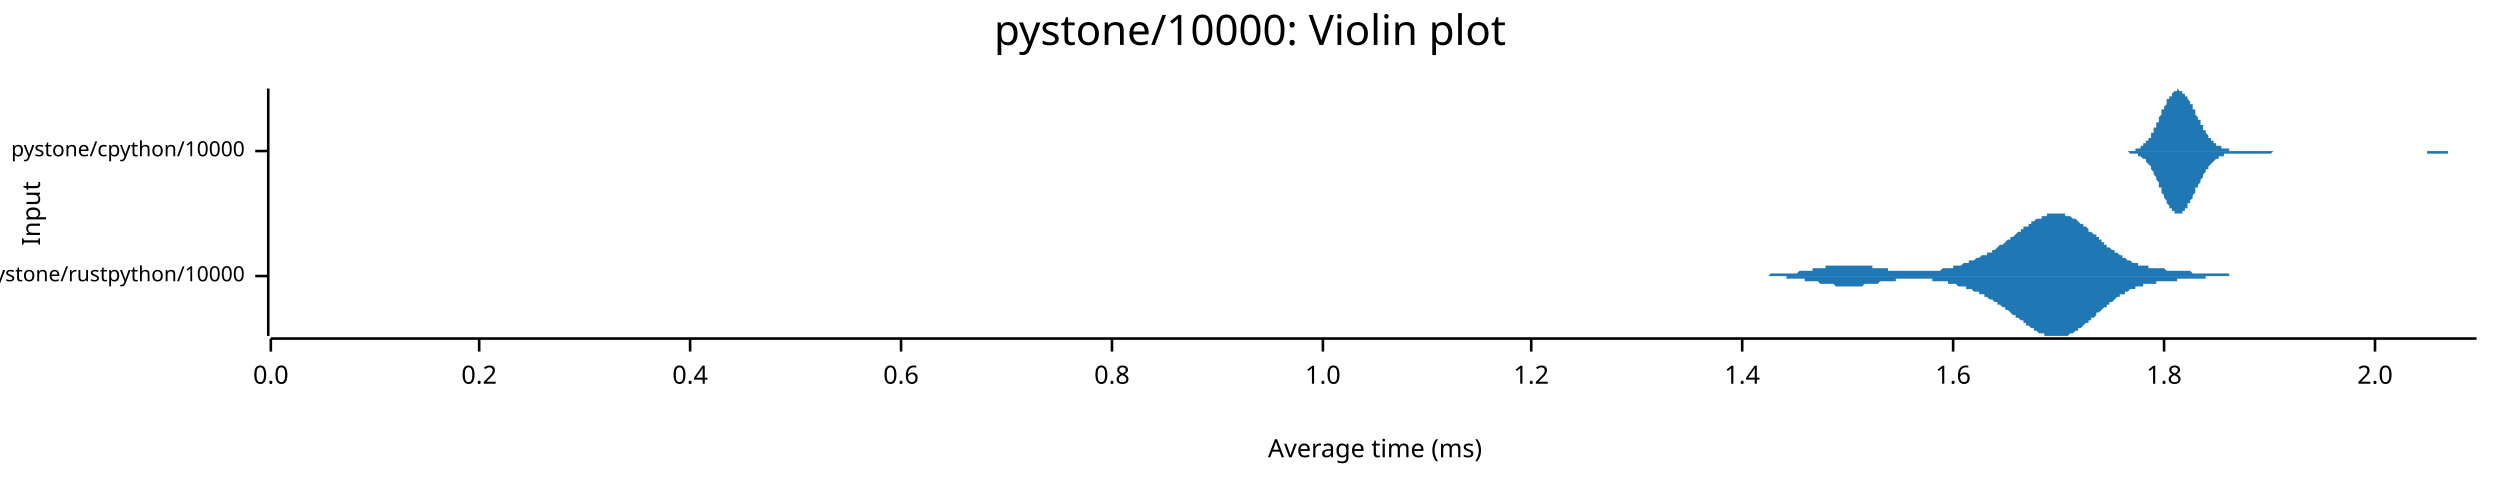
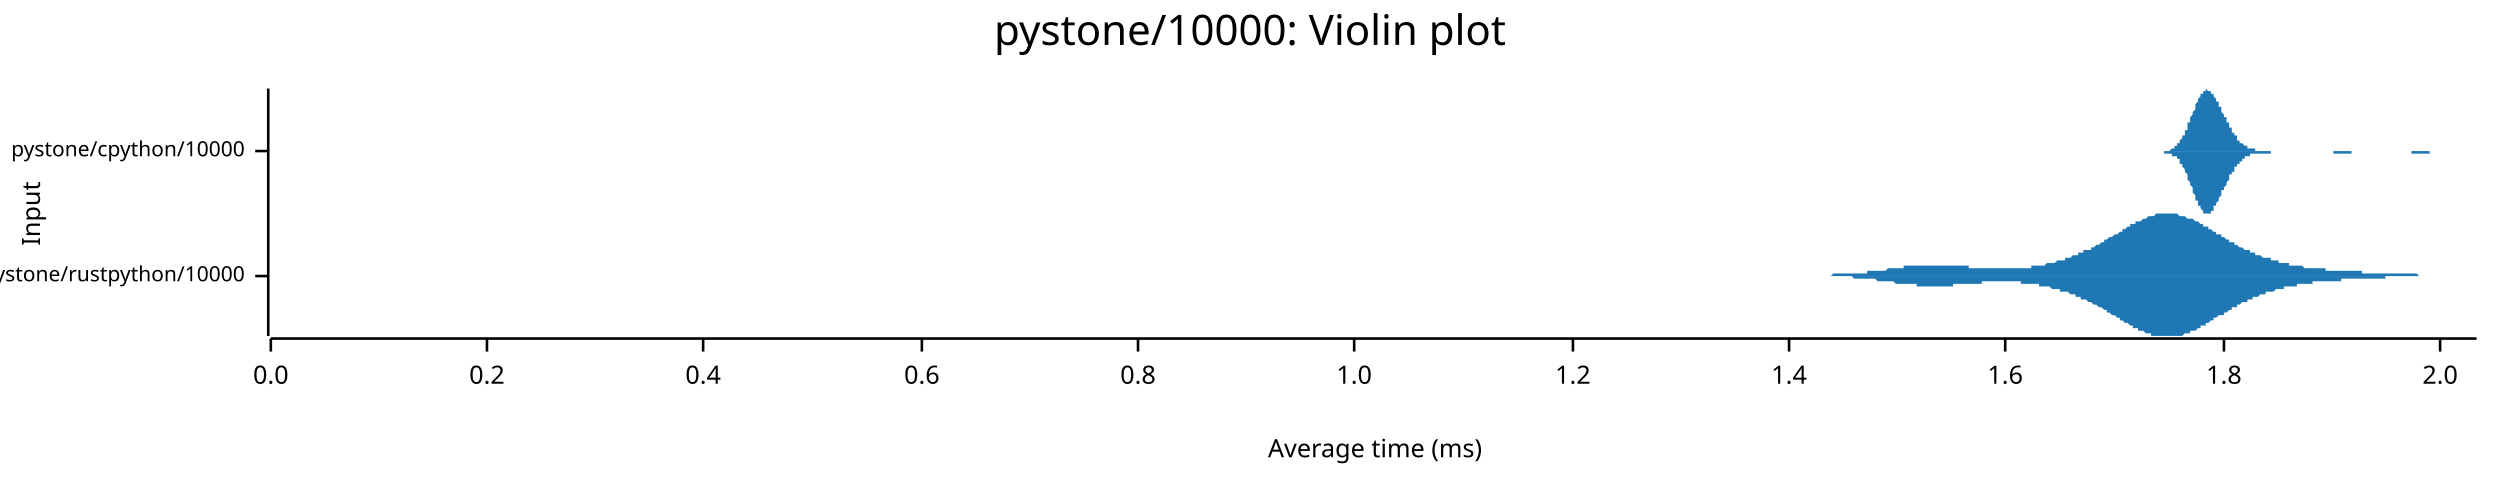
<svg xmlns="http://www.w3.org/2000/svg" width="960" height="186" viewBox="0 0 960 186">
  <text x="480" y="5" dy="0.76em" text-anchor="middle" font-family="sans-serif" font-size="16.129" opacity="1" fill="#000000">
pystone/10000: Violin plot
</text>
  <text x="8" y="82" dy="0.76em" text-anchor="middle" font-family="sans-serif" font-size="9.677" opacity="1" fill="#000000" transform="rotate(270, 8, 82)">
Input
</text>
  <text x="528" y="178" dy="-0.5ex" text-anchor="middle" font-family="sans-serif" font-size="9.677" opacity="1" fill="#000000">
Average time (ms)
</text>
  <polyline fill="none" opacity="1" stroke="#000000" stroke-width="1" points="103,34 103,129 " />
  <text x="94" y="106" dy="0.5ex" text-anchor="end" font-family="sans-serif" font-size="8.065" opacity="1" fill="#000000">
pystone/rustpython/10000
</text>
  <polyline fill="none" opacity="1" stroke="#000000" stroke-width="1" points="98,106 103,106 " />
  <text x="94" y="58" dy="0.5ex" text-anchor="end" font-family="sans-serif" font-size="8.065" opacity="1" fill="#000000">
pystone/cpython/10000
</text>
  <polyline fill="none" opacity="1" stroke="#000000" stroke-width="1" points="98,58 103,58 " />
  <polyline fill="none" opacity="1" stroke="#000000" stroke-width="1" points="104,130 951,130 " />
  <text x="104" y="140" dy="0.76em" text-anchor="middle" font-family="sans-serif" font-size="9.677" opacity="1" fill="#000000">
0.0
</text>
  <polyline fill="none" opacity="1" stroke="#000000" stroke-width="1" points="104,130 104,135 " />
-   <text x="184" y="140" dy="0.76em" text-anchor="middle" font-family="sans-serif" font-size="9.677" opacity="1" fill="#000000">
+   <text x="187" y="140" dy="0.76em" text-anchor="middle" font-family="sans-serif" font-size="9.677" opacity="1" fill="#000000">
0.2
</text>
-   <polyline fill="none" opacity="1" stroke="#000000" stroke-width="1" points="184,130 184,135 " />
-   <text x="265" y="140" dy="0.76em" text-anchor="middle" font-family="sans-serif" font-size="9.677" opacity="1" fill="#000000">
+   <polyline fill="none" opacity="1" stroke="#000000" stroke-width="1" points="187,130 187,135 " />
+   <text x="270" y="140" dy="0.76em" text-anchor="middle" font-family="sans-serif" font-size="9.677" opacity="1" fill="#000000">
0.4
</text>
-   <polyline fill="none" opacity="1" stroke="#000000" stroke-width="1" points="265,130 265,135 " />
-   <text x="346" y="140" dy="0.76em" text-anchor="middle" font-family="sans-serif" font-size="9.677" opacity="1" fill="#000000">
+   <polyline fill="none" opacity="1" stroke="#000000" stroke-width="1" points="270,130 270,135 " />
+   <text x="354" y="140" dy="0.76em" text-anchor="middle" font-family="sans-serif" font-size="9.677" opacity="1" fill="#000000">
0.6
</text>
-   <polyline fill="none" opacity="1" stroke="#000000" stroke-width="1" points="346,130 346,135 " />
-   <text x="427" y="140" dy="0.76em" text-anchor="middle" font-family="sans-serif" font-size="9.677" opacity="1" fill="#000000">
+   <polyline fill="none" opacity="1" stroke="#000000" stroke-width="1" points="354,130 354,135 " />
+   <text x="437" y="140" dy="0.76em" text-anchor="middle" font-family="sans-serif" font-size="9.677" opacity="1" fill="#000000">
0.8
</text>
-   <polyline fill="none" opacity="1" stroke="#000000" stroke-width="1" points="427,130 427,135 " />
-   <text x="508" y="140" dy="0.76em" text-anchor="middle" font-family="sans-serif" font-size="9.677" opacity="1" fill="#000000">
+   <polyline fill="none" opacity="1" stroke="#000000" stroke-width="1" points="437,130 437,135 " />
+   <text x="520" y="140" dy="0.76em" text-anchor="middle" font-family="sans-serif" font-size="9.677" opacity="1" fill="#000000">
1.0
</text>
-   <polyline fill="none" opacity="1" stroke="#000000" stroke-width="1" points="508,130 508,135 " />
-   <text x="588" y="140" dy="0.76em" text-anchor="middle" font-family="sans-serif" font-size="9.677" opacity="1" fill="#000000">
+   <polyline fill="none" opacity="1" stroke="#000000" stroke-width="1" points="520,130 520,135 " />
+   <text x="604" y="140" dy="0.76em" text-anchor="middle" font-family="sans-serif" font-size="9.677" opacity="1" fill="#000000">
1.2
</text>
-   <polyline fill="none" opacity="1" stroke="#000000" stroke-width="1" points="588,130 588,135 " />
-   <text x="669" y="140" dy="0.76em" text-anchor="middle" font-family="sans-serif" font-size="9.677" opacity="1" fill="#000000">
+   <polyline fill="none" opacity="1" stroke="#000000" stroke-width="1" points="604,130 604,135 " />
+   <text x="687" y="140" dy="0.76em" text-anchor="middle" font-family="sans-serif" font-size="9.677" opacity="1" fill="#000000">
1.4
</text>
-   <polyline fill="none" opacity="1" stroke="#000000" stroke-width="1" points="669,130 669,135 " />
-   <text x="750" y="140" dy="0.76em" text-anchor="middle" font-family="sans-serif" font-size="9.677" opacity="1" fill="#000000">
+   <polyline fill="none" opacity="1" stroke="#000000" stroke-width="1" points="687,130 687,135 " />
+   <text x="770" y="140" dy="0.76em" text-anchor="middle" font-family="sans-serif" font-size="9.677" opacity="1" fill="#000000">
1.6
</text>
-   <polyline fill="none" opacity="1" stroke="#000000" stroke-width="1" points="750,130 750,135 " />
-   <text x="831" y="140" dy="0.76em" text-anchor="middle" font-family="sans-serif" font-size="9.677" opacity="1" fill="#000000">
+   <polyline fill="none" opacity="1" stroke="#000000" stroke-width="1" points="770,130 770,135 " />
+   <text x="854" y="140" dy="0.76em" text-anchor="middle" font-family="sans-serif" font-size="9.677" opacity="1" fill="#000000">
1.8
</text>
-   <polyline fill="none" opacity="1" stroke="#000000" stroke-width="1" points="831,130 831,135 " />
-   <text x="912" y="140" dy="0.76em" text-anchor="middle" font-family="sans-serif" font-size="9.677" opacity="1" fill="#000000">
+   <polyline fill="none" opacity="1" stroke="#000000" stroke-width="1" points="854,130 854,135 " />
+   <text x="937" y="140" dy="0.76em" text-anchor="middle" font-family="sans-serif" font-size="9.677" opacity="1" fill="#000000">
2.0
</text>
-   <polyline fill="none" opacity="1" stroke="#000000" stroke-width="1" points="912,130 912,135 " />
-   <polygon opacity="1" fill="#1F78B4" points="669,106 669,106 670,106 670,106 670,106 671,106 671,106 672,106 672,106 672,106 673,106 673,106 674,106 674,106 675,106 675,106 675,106 676,106 676,106 677,106 677,106 677,106 678,106 678,106 679,106 679,106 679,106 680,105 680,105 681,105 681,105 682,105 682,105 682,105 683,105 683,105 684,105 684,105 684,105 685,105 685,105 686,105 686,105 686,105 687,105 687,105 688,105 688,105 689,105 689,105 689,105 690,105 690,105 691,104 691,104 691,104 692,104 692,104 693,104 693,104 693,104 694,104 694,104 695,104 695,104 696,104 696,103 696,103 697,103 697,103 698,103 698,103 698,103 699,103 699,103 700,103 700,103 700,103 701,103 701,102 702,102 702,102 703,102 703,102 703,102 704,102 704,102 705,102 705,102 705,102 706,102 706,102 707,102 707,102 707,102 708,102 708,102 709,102 709,102 709,102 710,102 710,102 711,102 711,102 712,102 712,102 712,102 713,102 713,102 714,102 714,102 714,102 715,102 715,102 716,102 716,102 716,102 717,102 717,102 718,102 718,102 719,102 719,103 719,103 720,103 720,103 721,103 721,103 721,103 722,103 722,103 723,103 723,103 723,103 724,103 724,103 725,103 725,104 726,104 726,104 726,104 727,104 727,104 728,104 728,104 728,104 729,104 729,104 730,104 730,104 730,104 731,104 731,104 732,104 732,104 733,104 733,104 733,104 734,104 734,104 735,104 735,104 735,104 736,104 736,104 737,104 737,104 737,104 738,104 738,104 739,104 739,104 740,104 740,104 740,104 741,104 741,104 742,104 742,104 742,104 743,104 743,104 744,104 744,104 744,104 745,104 745,104 746,103 746,103 747,103 747,103 747,103 748,103 748,103 749,103 749,103 749,103 750,103 750,102 751,102 751,102 751,102 752,102 752,102 753,102 753,102 754,101 754,101 754,101 755,101 755,101 756,101 756,101 756,100 757,100 757,100 758,100 758,100 758,100 759,99 759,99 760,99 760,99 760,99 761,98 761,98 762,98 762,98 763,98 763,97 763,97 764,97 764,97 765,97 765,96 765,96 766,96 766,96 767,95 767,95 767,95 768,94 768,94 769,94 769,94 770,93 770,93 770,93 771,92 771,92 772,92 772,92 772,91 773,91 773,91 774,90 774,90 774,90 775,89 775,89 776,89 776,88 777,88 777,88 777,87 778,87 778,87 779,87 779,86 779,86 780,86 780,85 781,85 781,85 781,85 782,84 782,84 783,84 783,84 784,84 784,83 784,83 785,83 785,83 786,83 786,83 786,82 787,82 787,82 788,82 788,82 788,82 789,82 789,82 790,82 790,82 791,82 791,82 791,82 792,82 792,82 793,82 793,82 793,83 794,83 794,83 795,83 795,83 795,83 796,84 796,84 797,84 797,84 798,85 798,85 798,85 799,86 799,86 800,86 800,86 800,87 801,87 801,87 802,88 802,88 802,89 803,89 803,89 804,90 804,90 805,90 805,91 805,91 806,91 806,92 807,92 807,93 807,93 808,93 808,94 809,94 809,94 809,95 810,95 810,95 811,96 811,96 812,96 812,97 812,97 813,97 813,97 814,98 814,98 814,98 815,98 815,99 816,99 816,99 816,99 817,100 817,100 818,100 818,100 818,100 819,101 819,101 820,101 820,101 821,101 821,101 821,102 822,102 822,102 823,102 823,102 823,102 824,102 824,102 825,102 825,102 825,103 826,103 826,103 827,103 827,103 828,103 828,103 828,103 829,103 829,103 830,103 830,103 830,103 831,103 831,103 832,104 832,104 832,104 833,104 833,104 834,104 834,104 835,104 835,104 835,104 836,104 836,104 837,104 837,104 837,104 838,104 838,104 839,104 839,104 839,104 840,104 840,104 841,104 841,104 842,105 842,105 842,105 843,105 843,105 844,105 844,105 844,105 845,105 845,105 846,105 846,105 846,105 847,105 847,105 848,105 848,105 849,105 849,105 849,105 850,105 850,105 851,105 851,105 851,105 852,105 852,105 853,105 853,105 853,105 854,105 854,105 855,105 855,105 856,105 856,105 856,106 857,106 857,106 858,106 858,106 858,106 859,106 859,106 860,106 860,106 860,106 861,106 861,106 862,106 862,106 863,106 863,106 863,106 864,106 864,106 865,106 865,106 865,106 866,106 866,106 867,106 867,106 867,106 868,106 868,106 869,106 869,106 869,106 870,106 870,106 871,106 871,106 872,106 872,106 872,106 873,106 873,106 874,106 874,106 874,106 669,106 " />
-   <polygon opacity="1" fill="#1F78B4" points="669,106 669,106 670,106 670,106 670,106 671,106 671,106 672,106 672,106 672,106 673,106 673,106 674,106 674,106 675,106 675,106 675,106 676,106 676,106 677,106 677,106 677,106 678,106 678,106 679,106 679,106 679,106 680,106 680,106 681,106 681,106 682,106 682,106 682,106 683,106 683,106 684,106 684,106 684,106 685,106 685,106 686,106 686,106 686,107 687,107 687,107 688,107 688,107 689,107 689,107 689,107 690,107 690,107 691,107 691,107 691,107 692,107 692,107 693,107 693,107 693,108 694,108 694,108 695,108 695,108 696,108 696,108 696,108 697,108 697,108 698,108 698,108 698,108 699,109 699,109 700,109 700,109 700,109 701,109 701,109 702,109 702,109 703,109 703,109 703,109 704,109 704,109 705,110 705,110 705,110 706,110 706,110 707,110 707,110 707,110 708,110 708,110 709,110 709,110 709,110 710,110 710,110 711,110 711,110 712,110 712,110 712,110 713,110 713,110 714,110 714,110 714,110 715,110 715,110 716,109 716,109 716,109 717,109 717,109 718,109 718,109 719,109 719,109 719,109 720,109 720,109 721,109 721,109 721,109 722,108 722,108 723,108 723,108 723,108 724,108 724,108 725,108 725,108 726,108 726,108 726,108 727,108 727,108 728,108 728,108 728,107 729,107 729,107 730,107 730,107 730,107 731,107 731,107 732,107 732,107 733,107 733,107 733,107 734,107 734,107 735,107 735,107 735,107 736,107 736,107 737,107 737,107 737,107 738,107 738,107 739,107 739,107 740,107 740,107 740,107 741,107 741,107 742,107 742,107 742,108 743,108 743,108 744,108 744,108 744,108 745,108 745,108 746,108 746,108 747,108 747,108 747,108 748,108 748,109 749,109 749,109 749,109 750,109 750,109 751,109 751,109 751,109 752,110 752,110 753,110 753,110 754,110 754,110 754,110 755,110 755,111 756,111 756,111 756,111 757,111 757,111 758,112 758,112 758,112 759,112 759,112 760,112 760,113 760,113 761,113 761,113 762,113 762,114 763,114 763,114 763,114 764,115 764,115 765,115 765,115 765,115 766,116 766,116 767,116 767,117 767,117 768,117 768,117 769,118 769,118 770,118 770,118 770,119 771,119 771,119 772,120 772,120 772,120 773,121 773,121 774,121 774,122 774,122 775,122 775,122 776,123 776,123 777,123 777,124 777,124 778,124 778,125 779,125 779,125 779,125 780,126 780,126 781,126 781,127 781,127 782,127 782,127 783,128 783,128 784,128 784,128 784,128 785,128 785,129 786,129 786,129 786,129 787,129 787,129 788,129 788,129 788,129 789,129 789,129 790,129 790,129 791,129 791,129 791,129 792,129 792,129 793,129 793,129 793,129 794,129 794,129 795,128 795,128 795,128 796,128 796,128 797,127 797,127 798,127 798,127 798,126 799,126 799,126 800,125 800,125 800,125 801,124 801,124 802,124 802,123 802,123 803,123 803,122 804,122 804,122 805,121 805,121 805,120 806,120 806,120 807,119 807,119 807,119 808,118 808,118 809,118 809,117 809,117 810,117 810,116 811,116 811,116 812,115 812,115 812,115 813,114 813,114 814,114 814,114 814,113 815,113 815,113 816,113 816,112 816,112 817,112 817,112 818,111 818,111 818,111 819,111 819,111 820,111 820,110 821,110 821,110 821,110 822,110 822,110 823,110 823,110 823,109 824,109 824,109 825,109 825,109 825,109 826,109 826,109 827,109 827,109 828,109 828,108 828,108 829,108 829,108 830,108 830,108 830,108 831,108 831,108 832,108 832,108 832,108 833,108 833,108 834,108 834,108 835,108 835,108 835,108 836,108 836,107 837,107 837,107 837,107 838,107 838,107 839,107 839,107 839,107 840,107 840,107 841,107 841,107 842,107 842,107 842,107 843,107 843,107 844,107 844,107 844,107 845,107 845,107 846,107 846,107 846,107 847,107 847,106 848,106 848,106 849,106 849,106 849,106 850,106 850,106 851,106 851,106 851,106 852,106 852,106 853,106 853,106 853,106 854,106 854,106 855,106 855,106 856,106 856,106 856,106 857,106 857,106 858,106 858,106 858,106 859,106 859,106 860,106 860,106 860,106 861,106 861,106 862,106 862,106 863,106 863,106 863,106 864,106 864,106 865,106 865,106 865,106 866,106 866,106 867,106 867,106 867,106 868,106 868,106 869,106 869,106 869,106 870,106 870,106 871,106 871,106 872,106 872,106 872,106 873,106 873,106 874,106 874,106 874,106 669,106 " />
-   <polygon opacity="1" fill="#1F78B4" points="813,58 813,58 813,58 814,58 814,58 814,58 814,58 815,58 815,58 815,58 816,58 816,58 816,58 816,58 817,58 817,58 817,58 817,58 818,58 818,58 818,58 819,58 819,58 819,58 819,58 820,58 820,58 820,57 821,57 821,57 821,57 821,57 822,57 822,57 822,56 822,56 823,56 823,56 823,55 824,55 824,55 824,55 824,54 825,54 825,53 825,53 826,53 826,52 826,52 826,51 827,51 827,50 827,50 827,49 828,49 828,48 828,47 829,47 829,46 829,46 829,45 830,44 830,44 830,43 830,42 831,42 831,41 831,41 832,40 832,39 832,39 832,38 833,38 833,37 833,37 834,37 834,36 834,36 834,36 835,35 835,35 835,35 835,35 836,35 836,35 836,34 837,35 837,35 837,35 837,35 838,35 838,35 838,35 838,36 839,36 839,36 839,37 840,37 840,37 840,38 840,38 841,39 841,39 841,40 842,40 842,41 842,41 842,42 843,42 843,43 843,43 843,44 844,45 844,45 844,46 845,46 845,47 845,47 845,48 846,48 846,49 846,49 846,50 847,50 847,51 847,51 848,52 848,52 848,52 848,53 849,53 849,53 849,54 850,54 850,54 850,55 850,55 851,55 851,55 851,56 851,56 852,56 852,56 852,56 853,56 853,57 853,57 853,57 854,57 854,57 854,57 854,57 855,57 855,57 855,57 856,57 856,57 856,58 856,58 857,58 857,58 857,58 858,58 858,58 858,58 858,58 859,58 859,58 859,58 859,58 860,58 860,58 860,58 861,58 861,58 861,58 861,58 862,58 862,58 862,58 862,58 863,58 863,58 863,58 864,58 864,58 864,58 864,58 865,58 865,58 865,58 866,58 866,58 866,58 866,58 867,58 867,58 867,58 867,58 868,58 868,58 868,58 869,58 869,58 869,58 869,58 870,58 870,58 870,58 870,58 871,58 871,58 871,58 872,58 872,58 872,58 872,58 873,58 873,58 873,58 874,58 874,58 874,58 874,58 875,58 875,58 875,58 875,58 876,58 876,58 876,58 877,58 877,58 877,58 877,58 878,58 878,58 878,58 878,58 879,58 879,58 879,58 880,58 880,58 880,58 880,58 881,58 881,58 881,58 882,58 882,58 882,58 882,58 883,58 883,58 883,58 883,58 884,58 884,58 884,58 885,58 885,58 885,58 885,58 886,58 886,58 886,58 886,58 887,58 887,58 887,58 888,58 888,58 888,58 888,58 889,58 889,58 889,58 890,58 890,58 890,58 890,58 891,58 891,58 891,58 891,58 892,58 892,58 892,58 893,58 893,58 893,58 893,58 894,58 894,58 894,58 894,58 895,58 895,58 895,58 896,58 896,58 896,58 896,58 897,58 897,58 897,58 898,58 898,58 898,58 898,58 899,58 899,58 899,58 899,58 900,58 900,58 900,58 901,58 901,58 901,58 901,58 902,58 902,58 902,58 902,58 903,58 903,58 903,58 904,58 904,58 904,58 904,58 905,58 905,58 905,58 906,58 906,58 906,58 906,58 907,58 907,58 907,58 907,58 908,58 908,58 908,58 909,58 909,58 909,58 909,58 910,58 910,58 910,58 910,58 911,58 911,58 911,58 912,58 912,58 912,58 912,58 913,58 913,58 913,58 914,58 914,58 914,58 914,58 915,58 915,58 915,58 915,58 916,58 916,58 916,58 917,58 917,58 917,58 917,58 918,58 918,58 918,58 918,58 919,58 919,58 919,58 920,58 920,58 920,58 920,58 921,58 921,58 921,58 922,58 922,58 922,58 922,58 923,58 923,58 923,58 923,58 924,58 924,58 924,58 925,58 925,58 925,58 925,58 926,58 926,58 926,58 926,58 927,58 927,58 927,58 928,58 928,58 928,58 928,58 929,58 929,58 929,58 930,58 930,58 930,58 930,58 931,58 931,58 931,58 931,58 932,58 932,58 932,58 933,58 933,58 933,58 933,58 934,58 934,58 934,58 934,58 935,58 935,58 935,58 936,58 936,58 936,58 936,58 937,58 937,58 937,58 938,58 938,58 938,58 938,58 939,58 939,58 939,58 939,58 940,58 940,58 940,58 941,58 941,58 941,58 941,58 942,58 942,58 942,58 942,58 943,58 943,58 943,58 944,58 944,58 944,58 944,58 945,58 945,58 945,58 946,58 946,58 946,58 946,58 947,58 947,58 947,58 947,58 948,58 948,58 948,58 949,58 949,58 949,58 949,58 950,58 950,58 950,58 951,58 951,58 813,58 " />
-   <polygon opacity="1" fill="#1F78B4" points="813,58 813,58 813,58 814,58 814,58 814,58 814,58 815,58 815,58 815,58 816,58 816,58 816,58 816,58 817,58 817,58 817,58 817,58 818,59 818,59 818,59 819,59 819,59 819,59 819,59 820,59 820,59 820,59 821,59 821,59 821,59 821,60 822,60 822,60 822,60 822,60 823,61 823,61 823,61 824,61 824,62 824,62 824,62 825,63 825,63 825,63 826,64 826,64 826,65 826,65 827,66 827,66 827,67 827,67 828,68 828,69 828,69 829,70 829,70 829,71 829,72 830,72 830,73 830,74 830,74 831,75 831,75 831,76 832,77 832,77 832,78 832,78 833,79 833,79 833,80 834,80 834,80 834,81 834,81 835,81 835,81 835,82 835,82 836,82 836,82 836,82 837,82 837,82 837,82 837,82 838,82 838,81 838,81 838,81 839,81 839,80 839,80 840,80 840,79 840,79 840,78 841,78 841,77 841,77 842,76 842,76 842,75 842,75 843,74 843,74 843,73 843,72 844,72 844,71 844,71 845,70 845,70 845,69 845,69 846,68 846,68 846,67 846,67 847,66 847,66 847,65 848,65 848,65 848,64 848,64 849,63 849,63 849,63 850,62 850,62 850,62 850,62 851,61 851,61 851,61 851,61 852,61 852,60 852,60 853,60 853,60 853,60 853,60 854,60 854,59 854,59 854,59 855,59 855,59 855,59 856,59 856,59 856,59 856,59 857,59 857,59 857,59 858,59 858,59 858,59 858,59 859,59 859,59 859,59 859,59 860,59 860,59 860,59 861,59 861,59 861,59 861,59 862,59 862,59 862,59 862,59 863,59 863,59 863,59 864,59 864,59 864,59 864,59 865,59 865,59 865,59 866,59 866,59 866,59 866,59 867,59 867,59 867,59 867,59 868,59 868,59 868,59 869,59 869,59 869,59 869,59 870,59 870,59 870,59 870,59 871,59 871,59 871,59 872,59 872,59 872,59 872,59 873,58 873,58 873,58 874,58 874,58 874,58 874,58 875,58 875,58 875,58 875,58 876,58 876,58 876,58 877,58 877,58 877,58 877,58 878,58 878,58 878,58 878,58 879,58 879,58 879,58 880,58 880,58 880,58 880,58 881,58 881,58 881,58 882,58 882,58 882,58 882,58 883,58 883,58 883,58 883,58 884,58 884,58 884,58 885,58 885,58 885,58 885,58 886,58 886,58 886,58 886,58 887,58 887,58 887,58 888,58 888,58 888,58 888,58 889,58 889,58 889,58 890,58 890,58 890,58 890,58 891,58 891,58 891,58 891,58 892,58 892,58 892,58 893,58 893,58 893,58 893,58 894,58 894,58 894,58 894,58 895,58 895,58 895,58 896,58 896,58 896,58 896,58 897,58 897,58 897,58 898,58 898,58 898,58 898,58 899,58 899,58 899,58 899,58 900,58 900,58 900,58 901,58 901,58 901,58 901,58 902,58 902,58 902,58 902,58 903,58 903,58 903,58 904,58 904,58 904,58 904,58 905,58 905,58 905,58 906,58 906,58 906,58 906,58 907,58 907,58 907,58 907,58 908,58 908,58 908,58 909,58 909,58 909,58 909,58 910,58 910,58 910,58 910,58 911,58 911,58 911,58 912,58 912,58 912,58 912,58 913,58 913,58 913,58 914,58 914,58 914,58 914,58 915,58 915,58 915,58 915,58 916,58 916,58 916,58 917,58 917,58 917,58 917,58 918,58 918,58 918,58 918,58 919,58 919,58 919,58 920,58 920,58 920,58 920,58 921,58 921,58 921,58 922,58 922,58 922,58 922,58 923,58 923,58 923,58 923,58 924,58 924,58 924,58 925,58 925,58 925,58 925,58 926,58 926,58 926,58 926,58 927,58 927,58 927,58 928,58 928,58 928,58 928,58 929,58 929,58 929,58 930,58 930,58 930,58 930,58 931,58 931,58 931,58 931,58 932,58 932,58 932,59 933,59 933,59 933,59 933,59 934,59 934,59 934,59 934,59 935,59 935,59 935,59 936,59 936,59 936,59 936,59 937,59 937,59 937,59 938,59 938,59 938,59 938,59 939,59 939,59 939,59 939,59 940,59 940,58 940,58 941,58 941,58 941,58 941,58 942,58 942,58 942,58 942,58 943,58 943,58 943,58 944,58 944,58 944,58 944,58 945,58 945,58 945,58 946,58 946,58 946,58 946,58 947,58 947,58 947,58 947,58 948,58 948,58 948,58 949,58 949,58 949,58 949,58 950,58 950,58 950,58 951,58 951,58 813,58 " />
+   <polyline fill="none" opacity="1" stroke="#000000" stroke-width="1" points="937,130 937,135 " />
+   <polygon opacity="1" fill="#1F78B4" points="688,106 688,106 689,106 689,106 690,106 690,106 691,106 691,106 692,106 692,106 693,106 693,106 694,106 695,106 695,106 696,106 696,106 697,106 697,106 698,106 698,106 699,106 699,106 700,106 700,106 701,106 701,106 702,106 702,106 703,106 704,105 704,105 705,105 705,105 706,105 706,105 707,105 707,105 708,105 708,105 709,105 709,105 710,105 710,105 711,105 711,105 712,105 712,105 713,105 714,105 714,105 715,105 715,105 716,105 716,105 717,105 717,104 718,104 718,104 719,104 719,104 720,104 720,104 721,104 721,104 722,104 722,104 723,104 724,104 724,104 725,103 725,103 726,103 726,103 727,103 727,103 728,103 728,103 729,103 729,103 730,103 730,103 731,103 731,102 732,102 732,102 733,102 734,102 734,102 735,102 735,102 736,102 736,102 737,102 737,102 738,102 738,102 739,102 739,102 740,102 740,102 741,102 741,102 742,102 742,102 743,102 744,102 744,102 745,102 745,102 746,102 746,102 747,102 747,102 748,102 748,102 749,102 749,102 750,102 750,102 751,102 751,102 752,102 752,102 753,102 754,102 754,102 755,102 755,102 756,102 756,103 757,103 757,103 758,103 758,103 759,103 759,103 760,103 760,103 761,103 761,103 762,103 762,103 763,103 764,103 764,103 765,103 765,103 766,103 766,103 767,103 767,103 768,103 768,103 769,103 769,103 770,103 770,103 771,103 771,103 772,103 772,103 773,103 774,103 774,103 775,103 775,103 776,103 776,103 777,103 777,103 778,103 778,103 779,103 779,103 780,103 780,102 781,102 781,102 782,102 783,102 783,102 784,102 784,102 785,102 785,102 786,101 786,101 787,101 787,101 788,101 788,101 789,101 789,101 790,100 790,100 791,100 791,100 792,100 793,100 793,99 794,99 794,99 795,99 795,99 796,98 796,98 797,98 797,98 798,98 798,97 799,97 799,97 800,97 800,96 801,96 801,96 802,96 803,96 803,95 804,95 804,95 805,94 805,94 806,94 806,94 807,93 807,93 808,93 808,92 809,92 809,92 810,91 810,91 811,91 811,91 812,90 813,90 813,90 814,89 814,89 815,89 815,88 816,88 816,88 817,87 817,87 818,87 818,86 819,86 819,86 820,86 820,85 821,85 821,85 822,85 823,84 823,84 824,84 824,84 825,83 825,83 826,83 826,83 827,83 827,83 828,82 828,82 829,82 829,82 830,82 830,82 831,82 831,82 832,82 833,82 833,82 834,82 834,82 835,82 835,82 836,82 836,82 837,83 837,83 838,83 838,83 839,83 839,83 840,84 840,84 841,84 841,84 842,84 843,85 843,85 844,85 844,85 845,86 845,86 846,86 846,87 847,87 847,87 848,87 848,88 849,88 849,88 850,89 850,89 851,89 851,90 852,90 853,90 853,91 854,91 854,91 855,92 855,92 856,92 856,93 857,93 857,93 858,93 858,94 859,94 859,94 860,95 860,95 861,95 861,95 862,96 863,96 863,96 864,96 864,97 865,97 865,97 866,97 866,98 867,98 867,98 868,98 868,98 869,99 869,99 870,99 870,99 871,99 872,99 872,100 873,100 873,100 874,100 874,100 875,100 875,101 876,101 876,101 877,101 877,101 878,101 878,101 879,101 879,102 880,102 880,102 881,102 882,102 882,102 883,102 883,102 884,102 884,102 885,103 885,103 886,103 886,103 887,103 887,103 888,103 888,103 889,103 889,103 890,103 890,103 891,103 892,103 892,103 893,103 893,104 894,104 894,104 895,104 895,104 896,104 896,104 897,104 897,104 898,104 898,104 899,104 899,104 900,104 900,104 901,104 902,104 902,104 903,104 903,104 904,104 904,104 905,104 905,104 906,104 906,104 907,104 907,105 908,105 908,105 909,105 909,105 910,105 910,105 911,105 912,105 912,105 913,105 913,105 914,105 914,105 915,105 915,105 916,105 916,105 917,105 917,105 918,105 918,105 919,105 919,105 920,105 920,105 921,105 922,105 922,105 923,105 923,105 924,105 924,105 925,105 925,105 926,105 926,105 927,105 927,105 928,105 928,105 929,106 929,106 930,106 930,106 931,106 932,106 932,106 933,106 933,106 934,106 934,106 935,106 935,106 936,106 936,106 937,106 937,106 938,106 938,106 939,106 939,106 940,106 940,106 941,106 942,106 942,106 943,106 943,106 944,106 944,106 945,106 945,106 946,106 946,106 947,106 947,106 948,106 948,106 949,106 949,106 950,106 951,106 951,106 688,106 " />
+   <polygon opacity="1" fill="#1F78B4" points="688,106 688,106 689,106 689,106 690,106 690,106 691,106 691,106 692,106 692,106 693,106 693,106 694,106 695,106 695,106 696,106 696,106 697,106 697,106 698,106 698,106 699,106 699,106 700,106 700,106 701,106 701,106 702,106 702,106 703,106 704,106 704,106 705,106 705,106 706,106 706,106 707,106 707,106 708,106 708,106 709,106 709,106 710,106 710,106 711,106 711,106 712,107 712,107 713,107 714,107 714,107 715,107 715,107 716,107 716,107 717,107 717,107 718,107 718,107 719,107 719,107 720,107 720,107 721,108 721,108 722,108 722,108 723,108 724,108 724,108 725,108 725,108 726,108 726,108 727,108 727,108 728,109 728,109 729,109 729,109 730,109 730,109 731,109 731,109 732,109 732,109 733,109 734,109 734,109 735,109 735,109 736,109 736,110 737,110 737,110 738,110 738,110 739,110 739,110 740,110 740,110 741,110 741,110 742,110 742,110 743,110 744,110 744,110 745,110 745,110 746,110 746,110 747,110 747,110 748,110 748,110 749,110 749,110 750,110 750,109 751,109 751,109 752,109 752,109 753,109 754,109 754,109 755,109 755,109 756,109 756,109 757,109 757,109 758,109 758,109 759,109 759,109 760,109 760,109 761,109 761,108 762,108 762,108 763,108 764,108 764,108 765,108 765,108 766,108 766,108 767,108 767,108 768,108 768,108 769,108 769,108 770,108 770,108 771,108 771,108 772,108 772,108 773,108 774,108 774,108 775,108 775,108 776,108 776,109 777,109 777,109 778,109 778,109 779,109 779,109 780,109 780,109 781,109 781,109 782,109 783,109 783,110 784,110 784,110 785,110 785,110 786,110 786,110 787,110 787,110 788,111 788,111 789,111 789,111 790,111 790,111 791,111 791,112 792,112 793,112 793,112 794,112 794,112 795,113 795,113 796,113 796,113 797,113 797,114 798,114 798,114 799,114 799,115 800,115 800,115 801,115 801,115 802,116 803,116 803,116 804,117 804,117 805,117 805,117 806,118 806,118 807,118 807,118 808,119 808,119 809,119 809,120 810,120 810,120 811,121 811,121 812,121 813,122 813,122 814,122 814,123 815,123 815,123 816,124 816,124 817,124 817,124 818,125 818,125 819,125 819,126 820,126 820,126 821,126 821,127 822,127 823,127 823,127 824,128 824,128 825,128 825,128 826,128 826,129 827,129 827,129 828,129 828,129 829,129 829,129 830,129 830,129 831,129 831,129 832,129 833,129 833,129 834,129 834,129 835,129 835,129 836,129 836,129 837,129 837,129 838,129 838,129 839,128 839,128 840,128 840,128 841,128 841,127 842,127 843,127 843,127 844,126 844,126 845,126 845,125 846,125 846,125 847,125 847,124 848,124 848,124 849,123 849,123 850,123 850,122 851,122 851,122 852,121 853,121 853,121 854,121 854,120 855,120 855,120 856,119 856,119 857,119 857,118 858,118 858,118 859,118 859,117 860,117 860,117 861,116 861,116 862,116 863,116 863,115 864,115 864,115 865,115 865,114 866,114 866,114 867,114 867,114 868,113 868,113 869,113 869,113 870,113 870,112 871,112 872,112 872,112 873,112 873,112 874,111 874,111 875,111 875,111 876,111 876,111 877,111 877,110 878,110 878,110 879,110 879,110 880,110 880,110 881,110 882,110 882,109 883,109 883,109 884,109 884,109 885,109 885,109 886,109 886,109 887,109 887,109 888,109 888,108 889,108 889,108 890,108 890,108 891,108 892,108 892,108 893,108 893,108 894,108 894,108 895,108 895,108 896,108 896,108 897,108 897,108 898,108 898,108 899,108 899,107 900,107 900,107 901,107 902,107 902,107 903,107 903,107 904,107 904,107 905,107 905,107 906,107 906,107 907,107 907,107 908,107 908,107 909,107 909,107 910,107 910,107 911,107 912,107 912,107 913,107 913,107 914,107 914,107 915,107 915,107 916,107 916,106 917,106 917,106 918,106 918,106 919,106 919,106 920,106 920,106 921,106 922,106 922,106 923,106 923,106 924,106 924,106 925,106 925,106 926,106 926,106 927,106 927,106 928,106 928,106 929,106 929,106 930,106 930,106 931,106 932,106 932,106 933,106 933,106 934,106 934,106 935,106 935,106 936,106 936,106 937,106 937,106 938,106 938,106 939,106 939,106 940,106 940,106 941,106 942,106 942,106 943,106 943,106 944,106 944,106 945,106 945,106 946,106 946,106 947,106 947,106 948,106 948,106 949,106 949,106 950,106 951,106 951,106 688,106 " />
+   <polygon opacity="1" fill="#1F78B4" points="828,58 828,58 828,58 828,58 828,58 829,58 829,58 829,58 829,58 830,58 830,58 830,58 830,58 831,58 831,58 831,58 831,58 831,58 832,58 832,58 832,58 832,58 833,58 833,58 833,58 833,58 834,57 834,57 834,57 834,57 834,57 835,57 835,57 835,56 835,56 836,56 836,56 836,56 836,55 837,55 837,55 837,54 837,54 837,54 838,53 838,53 838,53 838,52 839,52 839,51 839,51 839,50 840,50 840,49 840,49 840,48 840,47 841,47 841,46 841,46 841,45 842,44 842,44 842,43 842,43 843,42 843,41 843,41 843,40 843,40 844,39 844,39 844,38 844,38 845,37 845,37 845,36 845,36 846,36 846,35 846,35 846,35 846,35 847,35 847,35 847,35 847,34 848,35 848,35 848,35 848,35 849,35 849,35 849,35 849,36 850,36 850,36 850,36 850,37 850,37 851,38 851,38 851,38 851,39 852,39 852,40 852,40 852,41 853,41 853,42 853,42 853,43 853,43 854,44 854,44 854,45 854,45 855,45 855,46 855,46 855,47 856,47 856,48 856,48 856,49 856,49 857,49 857,50 857,50 857,51 858,51 858,51 858,52 858,52 859,52 859,53 859,53 859,53 859,54 860,54 860,54 860,54 860,55 861,55 861,55 861,55 861,55 862,56 862,56 862,56 862,56 862,56 863,56 863,56 863,57 863,57 864,57 864,57 864,57 864,57 865,57 865,57 865,57 865,57 865,57 866,57 866,57 866,58 866,58 867,58 867,58 867,58 867,58 868,58 868,58 868,58 868,58 868,58 869,58 869,58 869,58 869,58 870,58 870,58 870,58 870,58 871,58 871,58 871,58 871,58 871,58 872,58 872,58 872,58 872,58 873,58 873,58 873,58 873,58 874,58 874,58 874,58 874,58 875,58 875,58 875,58 875,58 875,58 876,58 876,58 876,58 876,58 877,58 877,58 877,58 877,58 878,58 878,58 878,58 878,58 878,58 879,58 879,58 879,58 879,58 880,58 880,58 880,58 880,58 881,58 881,58 881,58 881,58 881,58 882,58 882,58 882,58 882,58 883,58 883,58 883,58 883,58 884,58 884,58 884,58 884,58 884,58 885,58 885,58 885,58 885,58 886,58 886,58 886,58 886,58 887,58 887,58 887,58 887,58 887,58 888,58 888,58 888,58 888,58 889,58 889,58 889,58 889,58 890,58 890,58 890,58 890,58 890,58 891,58 891,58 891,58 891,58 892,58 892,58 892,58 892,58 893,58 893,58 893,58 893,58 893,58 894,58 894,58 894,58 894,58 895,58 895,58 895,58 895,58 896,58 896,58 896,58 896,58 896,58 897,58 897,58 897,58 897,58 898,58 898,58 898,58 898,58 899,58 899,58 899,58 899,58 899,58 900,58 900,58 900,58 900,58 901,58 901,58 901,58 901,58 902,58 902,58 902,58 902,58 903,58 903,58 903,58 903,58 903,58 904,58 904,58 904,58 904,58 905,58 905,58 905,58 905,58 906,58 906,58 906,58 906,58 906,58 907,58 907,58 907,58 907,58 908,58 908,58 908,58 908,58 909,58 909,58 909,58 909,58 909,58 910,58 910,58 910,58 910,58 911,58 911,58 911,58 911,58 912,58 912,58 912,58 912,58 912,58 913,58 913,58 913,58 913,58 914,58 914,58 914,58 914,58 915,58 915,58 915,58 915,58 915,58 916,58 916,58 916,58 916,58 917,58 917,58 917,58 917,58 918,58 918,58 918,58 918,58 918,58 919,58 919,58 919,58 919,58 920,58 920,58 920,58 920,58 921,58 921,58 921,58 921,58 921,58 922,58 922,58 922,58 922,58 923,58 923,58 923,58 923,58 924,58 924,58 924,58 924,58 924,58 925,58 925,58 925,58 925,58 926,58 926,58 926,58 926,58 927,58 927,58 927,58 927,58 927,58 928,58 928,58 928,58 928,58 929,58 929,58 929,58 929,58 930,58 930,58 930,58 930,58 931,58 931,58 931,58 931,58 931,58 932,58 932,58 932,58 932,58 933,58 933,58 933,58 933,58 934,58 934,58 934,58 934,58 934,58 935,58 935,58 935,58 935,58 936,58 936,58 936,58 936,58 937,58 937,58 937,58 937,58 937,58 938,58 938,58 938,58 938,58 939,58 939,58 939,58 939,58 940,58 940,58 940,58 940,58 940,58 941,58 941,58 941,58 941,58 942,58 942,58 942,58 942,58 943,58 943,58 943,58 943,58 828,58 " />
+   <polygon opacity="1" fill="#1F78B4" points="828,58 828,58 828,58 828,58 828,58 829,58 829,58 829,58 829,58 830,58 830,58 830,58 830,58 831,58 831,58 831,58 831,58 831,59 832,59 832,59 832,59 832,59 833,59 833,59 833,59 833,59 834,59 834,59 834,59 834,59 834,60 835,60 835,60 835,60 835,60 836,60 836,61 836,61 836,61 837,61 837,62 837,62 837,62 837,63 838,63 838,63 838,64 838,64 839,65 839,65 839,66 839,66 840,67 840,67 840,68 840,68 840,69 841,70 841,70 841,71 841,71 842,72 842,73 842,73 842,74 843,75 843,75 843,76 843,76 843,77 844,77 844,78 844,78 844,79 845,79 845,80 845,80 845,80 846,81 846,81 846,81 846,82 846,82 847,82 847,82 847,82 847,82 848,82 848,82 848,82 848,82 849,82 849,81 849,81 849,81 850,81 850,80 850,80 850,80 850,79 851,79 851,79 851,78 851,78 852,77 852,77 852,76 852,76 853,75 853,75 853,74 853,74 853,73 854,73 854,72 854,72 854,72 855,71 855,71 855,70 855,70 856,69 856,69 856,68 856,68 856,67 857,67 857,67 857,66 857,66 858,66 858,65 858,65 858,64 859,64 859,64 859,64 859,63 859,63 860,63 860,62 860,62 860,62 861,62 861,62 861,61 861,61 862,61 862,61 862,61 862,60 862,60 863,60 863,60 863,60 863,60 864,60 864,60 864,60 864,59 865,59 865,59 865,59 865,59 865,59 866,59 866,59 866,59 866,59 867,59 867,59 867,59 867,59 868,59 868,59 868,59 868,59 868,59 869,59 869,59 869,59 869,59 870,59 870,59 870,59 870,59 871,59 871,59 871,59 871,59 871,59 872,59 872,59 872,58 872,58 873,58 873,58 873,58 873,58 874,58 874,58 874,58 874,58 875,58 875,58 875,58 875,58 875,58 876,58 876,58 876,58 876,58 877,58 877,58 877,58 877,58 878,58 878,58 878,58 878,58 878,58 879,58 879,58 879,58 879,58 880,58 880,58 880,58 880,58 881,58 881,58 881,58 881,58 881,58 882,58 882,58 882,58 882,58 883,58 883,58 883,58 883,58 884,58 884,58 884,58 884,58 884,58 885,58 885,58 885,58 885,58 886,58 886,58 886,58 886,58 887,58 887,58 887,58 887,58 887,58 888,58 888,58 888,58 888,58 889,58 889,58 889,58 889,58 890,58 890,58 890,58 890,58 890,58 891,58 891,58 891,58 891,58 892,58 892,58 892,58 892,58 893,58 893,58 893,58 893,58 893,58 894,58 894,58 894,58 894,58 895,58 895,58 895,58 895,58 896,58 896,58 896,58 896,58 896,59 897,59 897,59 897,59 897,59 898,59 898,59 898,59 898,59 899,59 899,59 899,59 899,59 899,59 900,59 900,59 900,59 900,59 901,59 901,59 901,59 901,59 902,59 902,59 902,59 902,59 903,59 903,59 903,59 903,58 903,58 904,58 904,58 904,58 904,58 905,58 905,58 905,58 905,58 906,58 906,58 906,58 906,58 906,58 907,58 907,58 907,58 907,58 908,58 908,58 908,58 908,58 909,58 909,58 909,58 909,58 909,58 910,58 910,58 910,58 910,58 911,58 911,58 911,58 911,58 912,58 912,58 912,58 912,58 912,58 913,58 913,58 913,58 913,58 914,58 914,58 914,58 914,58 915,58 915,58 915,58 915,58 915,58 916,58 916,58 916,58 916,58 917,58 917,58 917,58 917,58 918,58 918,58 918,58 918,58 918,58 919,58 919,58 919,58 919,58 920,58 920,58 920,58 920,58 921,58 921,58 921,58 921,58 921,58 922,58 922,58 922,58 922,58 923,58 923,58 923,58 923,58 924,58 924,58 924,58 924,58 924,58 925,58 925,58 925,58 925,58 926,58 926,58 926,58 926,59 927,59 927,59 927,59 927,59 927,59 928,59 928,59 928,59 928,59 929,59 929,59 929,59 929,59 930,59 930,59 930,59 930,59 931,59 931,59 931,59 931,59 931,59 932,59 932,59 932,59 932,59 933,59 933,59 933,58 933,58 934,58 934,58 934,58 934,58 934,58 935,58 935,58 935,58 935,58 936,58 936,58 936,58 936,58 937,58 937,58 937,58 937,58 937,58 938,58 938,58 938,58 938,58 939,58 939,58 939,58 939,58 940,58 940,58 940,58 940,58 940,58 941,58 941,58 941,58 941,58 942,58 942,58 942,58 942,58 943,58 943,58 943,58 943,58 828,58 " />
</svg>
